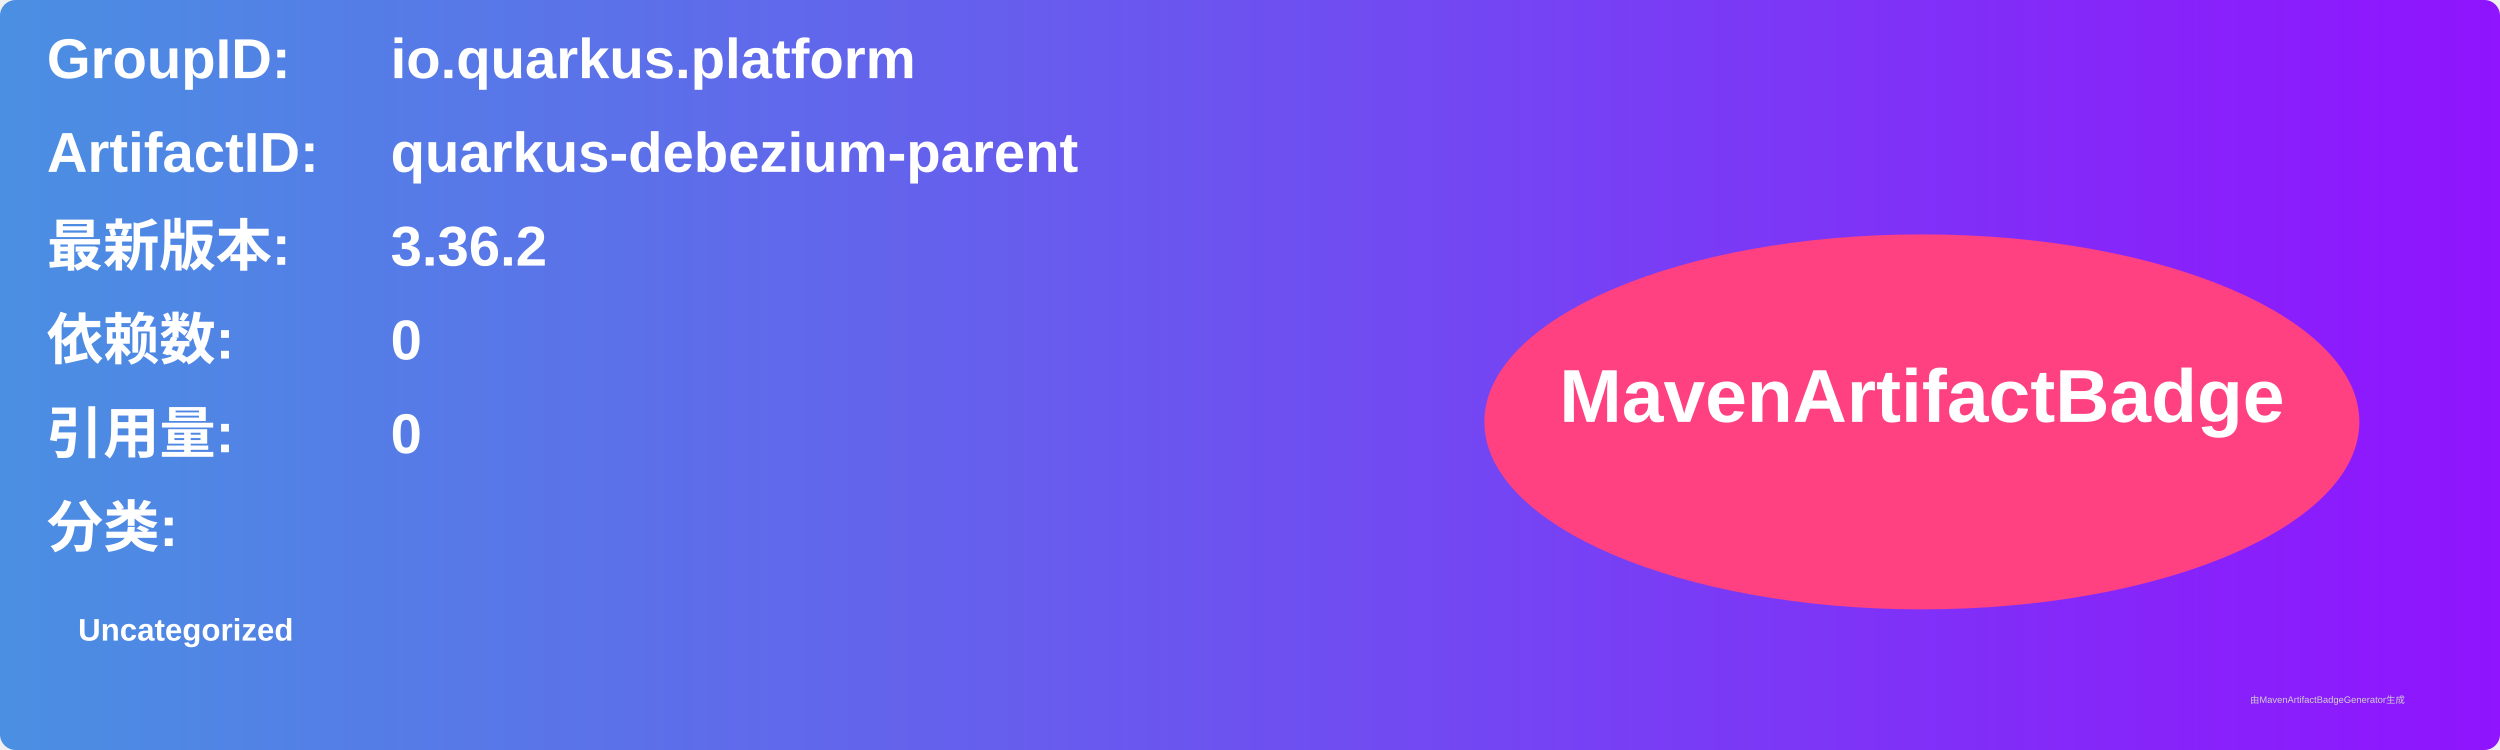
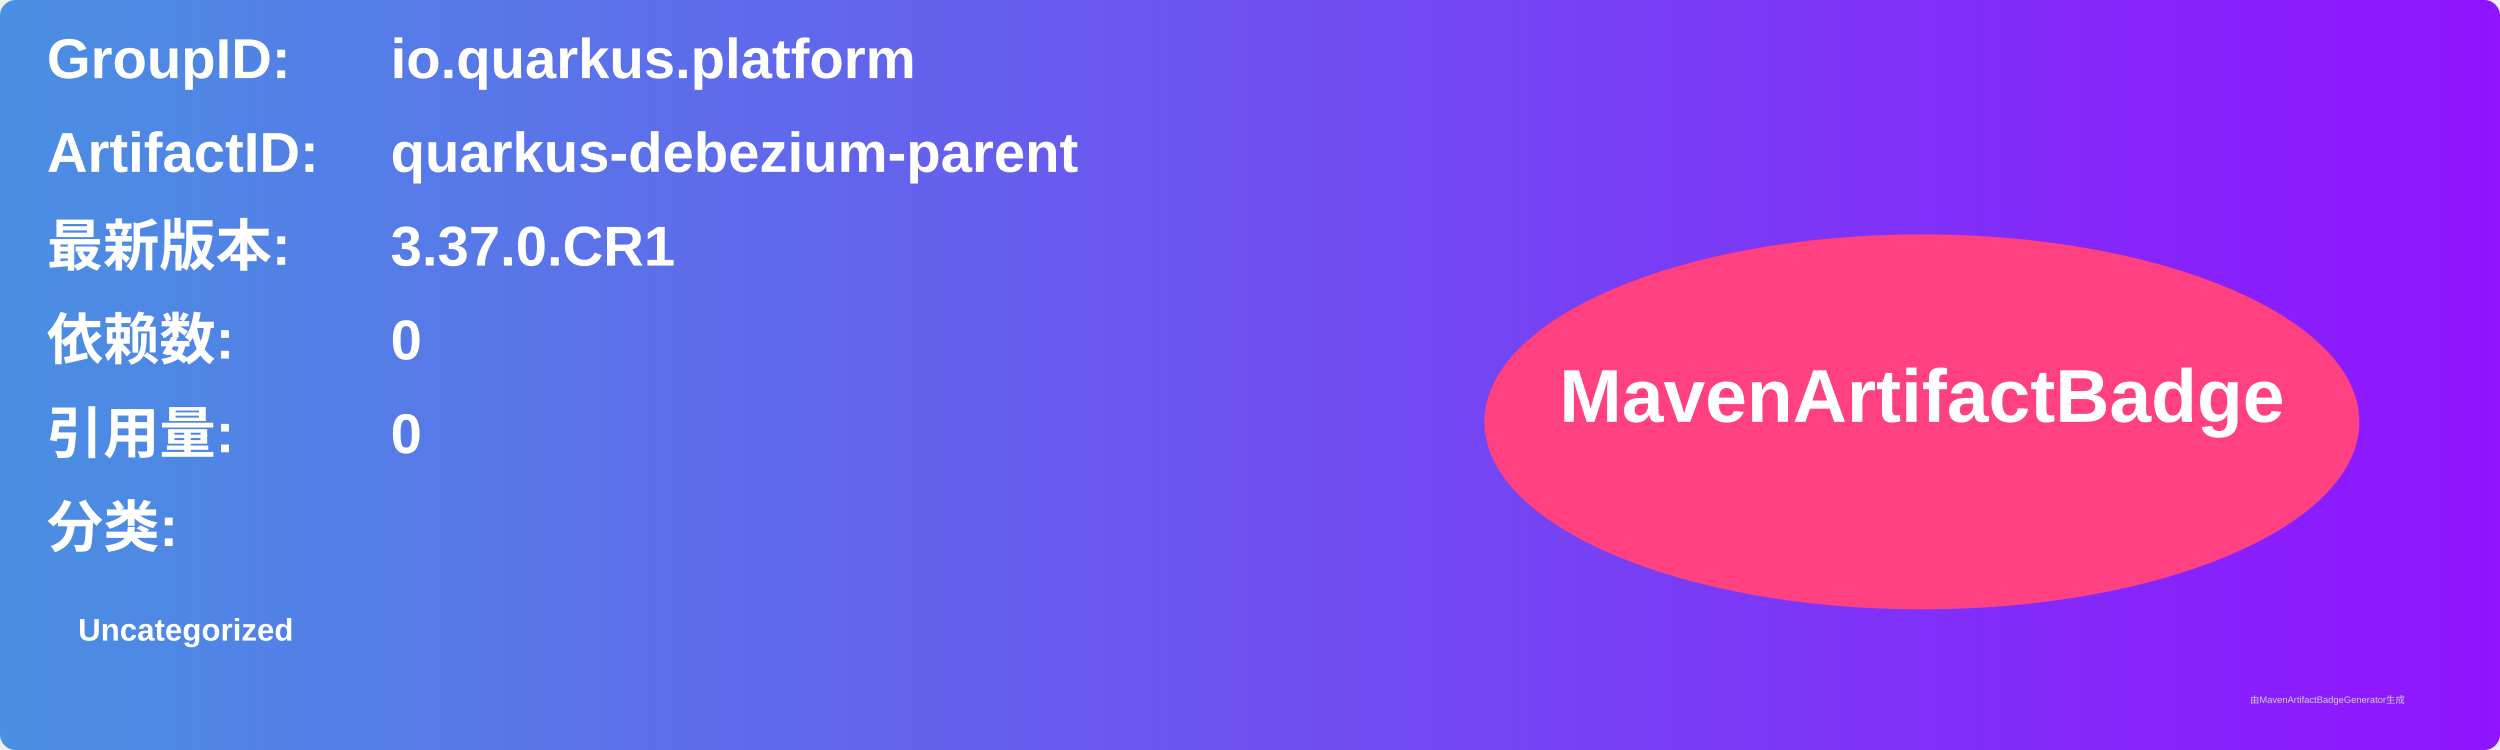
<svg xmlns="http://www.w3.org/2000/svg" width="800" height="240" viewBox="0 0 800 240">
  <linearGradient id="grad" x1="0%" y1="0%" x2="100%" y2="0%">
    <stop offset="0%" stop-color="#4a90e2" />
    <stop offset="100%" stop-color="#9013fe" />
  </linearGradient>
  <rect width="100%" height="100%" rx="5" ry="5" fill="url(#grad)" />
  <g transform="translate(15, 15)">
    <text x="0" y="10" font-family="Arial" font-size="18" fill="white" font-weight="bold" width="260">GroupID:</text>
    <text x="110" y="10" font-family="Arial" font-size="18" fill="white" font-weight="bold" width="460">io.quarkus.platform</text>
    <text x="0" y="40" font-family="Arial" font-size="18" fill="white" font-weight="bold" width="260">ArtifactID:</text>
    <text x="110" y="40" font-family="Arial" font-size="18" fill="white" font-weight="bold" width="460">quarkus-debezium-parent</text>
    <text x="0" y="70" font-family="Arial" font-size="18" fill="white" font-weight="bold">最新版本:</text>
    <text x="110" y="70" font-family="Arial" font-size="18" fill="white" font-weight="bold">
-       <tspan font-weight="bold">3.36.2</tspan>
+       <tspan font-weight="bold">3.37.0.CR1</tspan>
    </text>
    <text x="0" y="100" font-family="Arial" font-size="18" fill="white" font-weight="bold">依赖数: </text>
    <text x="110" y="100" font-family="Arial" font-size="18" fill="white">
      <tspan font-weight="bold">0</tspan>
    </text>
    <text x="0" y="130" font-family="Arial" font-size="18" fill="white" font-weight="bold">引用量: </text>
    <text x="110" y="130" font-family="Arial" font-size="18" fill="white">
      <tspan font-weight="bold">0</tspan>
    </text>
    <text x="0" y="160" font-family="Arial" font-size="18" fill="white" font-weight="bold">分类:</text>
    <text x="10" y="190" font-family="Arial" font-size="10" fill="white">
      <tspan font-weight="bold">Uncategorized</tspan>
    </text>
    <ellipse cx="600" cy="120" rx="140" ry="60" fill="#ff4081" />
    <text x="600" y="120" text-anchor="middle" font-family="Arial" font-size="24" fill="white" font-weight="bold">MavenArtifactBadge</text>
  </g>
  <text x="720" y="225" font-family="Arial" font-size="3" fill="#d0d0d0">由MavenArtifactBadgeGenerator生成</text>
</svg>
